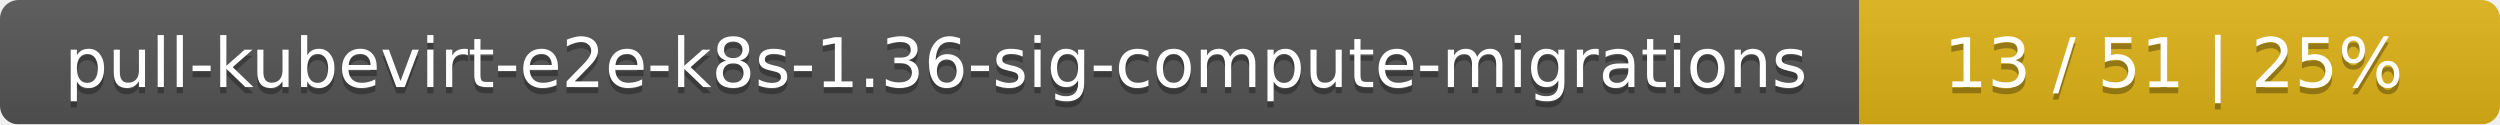
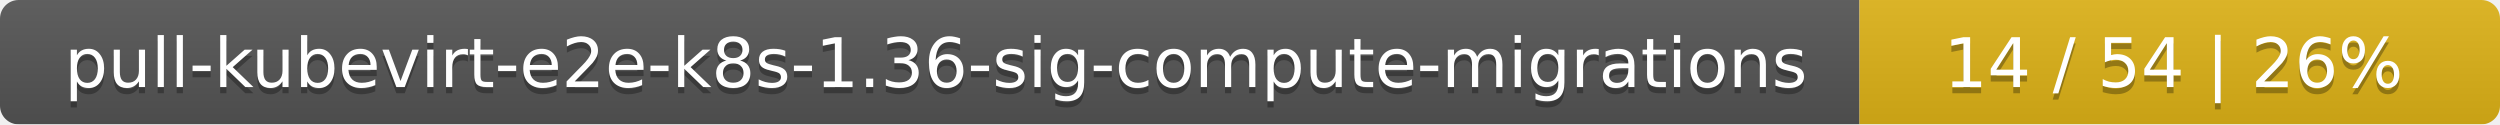
<svg xmlns="http://www.w3.org/2000/svg" width="402" height="20">
  <linearGradient id="smooth" x2="0" y2="100%">
    <stop offset="0" stop-color="#bbb" stop-opacity=".1" />
    <stop offset="1" stop-opacity=".1" />
  </linearGradient>
  <mask id="round">
    <rect width="402" height="20" rx="3" fill="#fff" />
  </mask>
  <g mask="url(#round)">
    <rect width="299" height="20" fill="#555" />
    <rect x="299" width="103" height="20" fill="#dfb317" />
    <rect width="402" height="20" fill="url(#smooth)" />
  </g>
  <g fill="#fff" text-anchor="middle" font-family="DejaVu Sans,Verdana,Geneva,sans-serif" font-size="11">
    <text x="150.5" y="15" fill="#010101" fill-opacity=".3">pull-kubevirt-e2e-k8s-1.36-sig-compute-migrations</text>
    <text x="150.5" y="14">pull-kubevirt-e2e-k8s-1.36-sig-compute-migrations</text>
-     <text x="349.5" y="15" fill="#010101" fill-opacity=".3">13 / 51    |    25%</text>
-     <text x="349.5" y="14">13 / 51    |    25%</text>
+     <text x="349.5" y="15" fill="#010101" fill-opacity=".3">14 / 54    |    26%</text>
+     <text x="349.5" y="14">14 / 54    |    26%</text>
  </g>
</svg>
